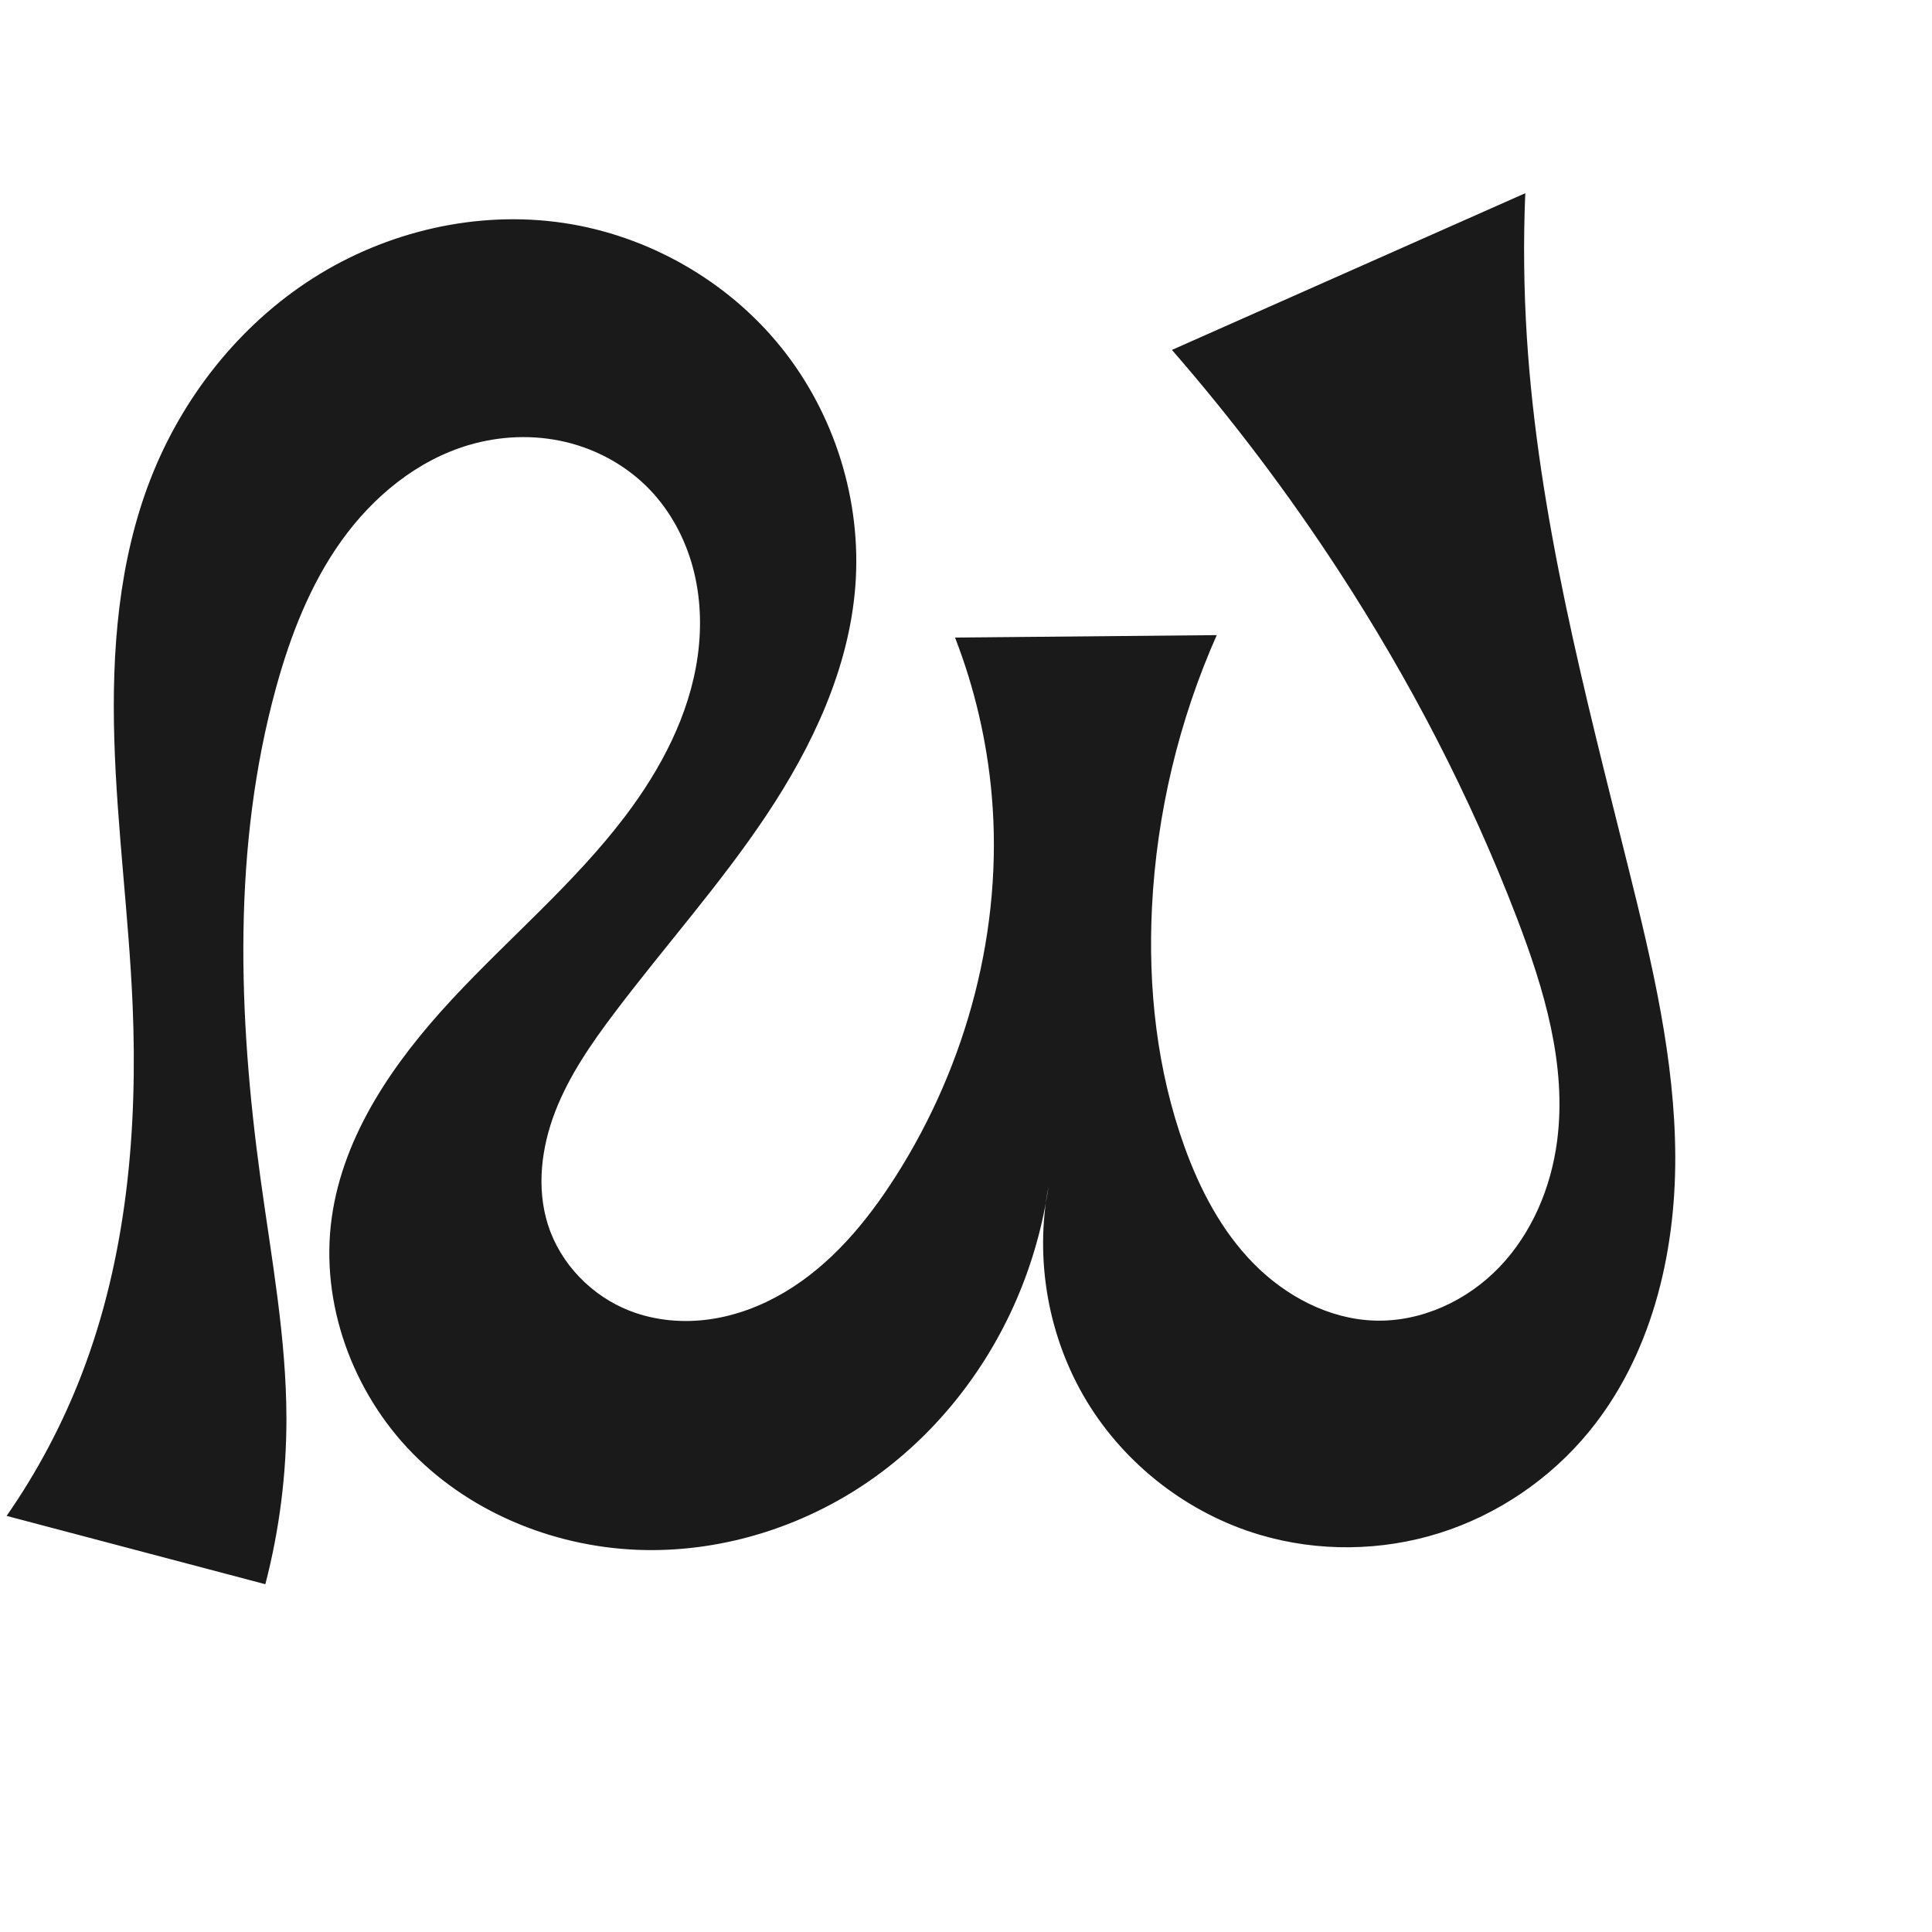
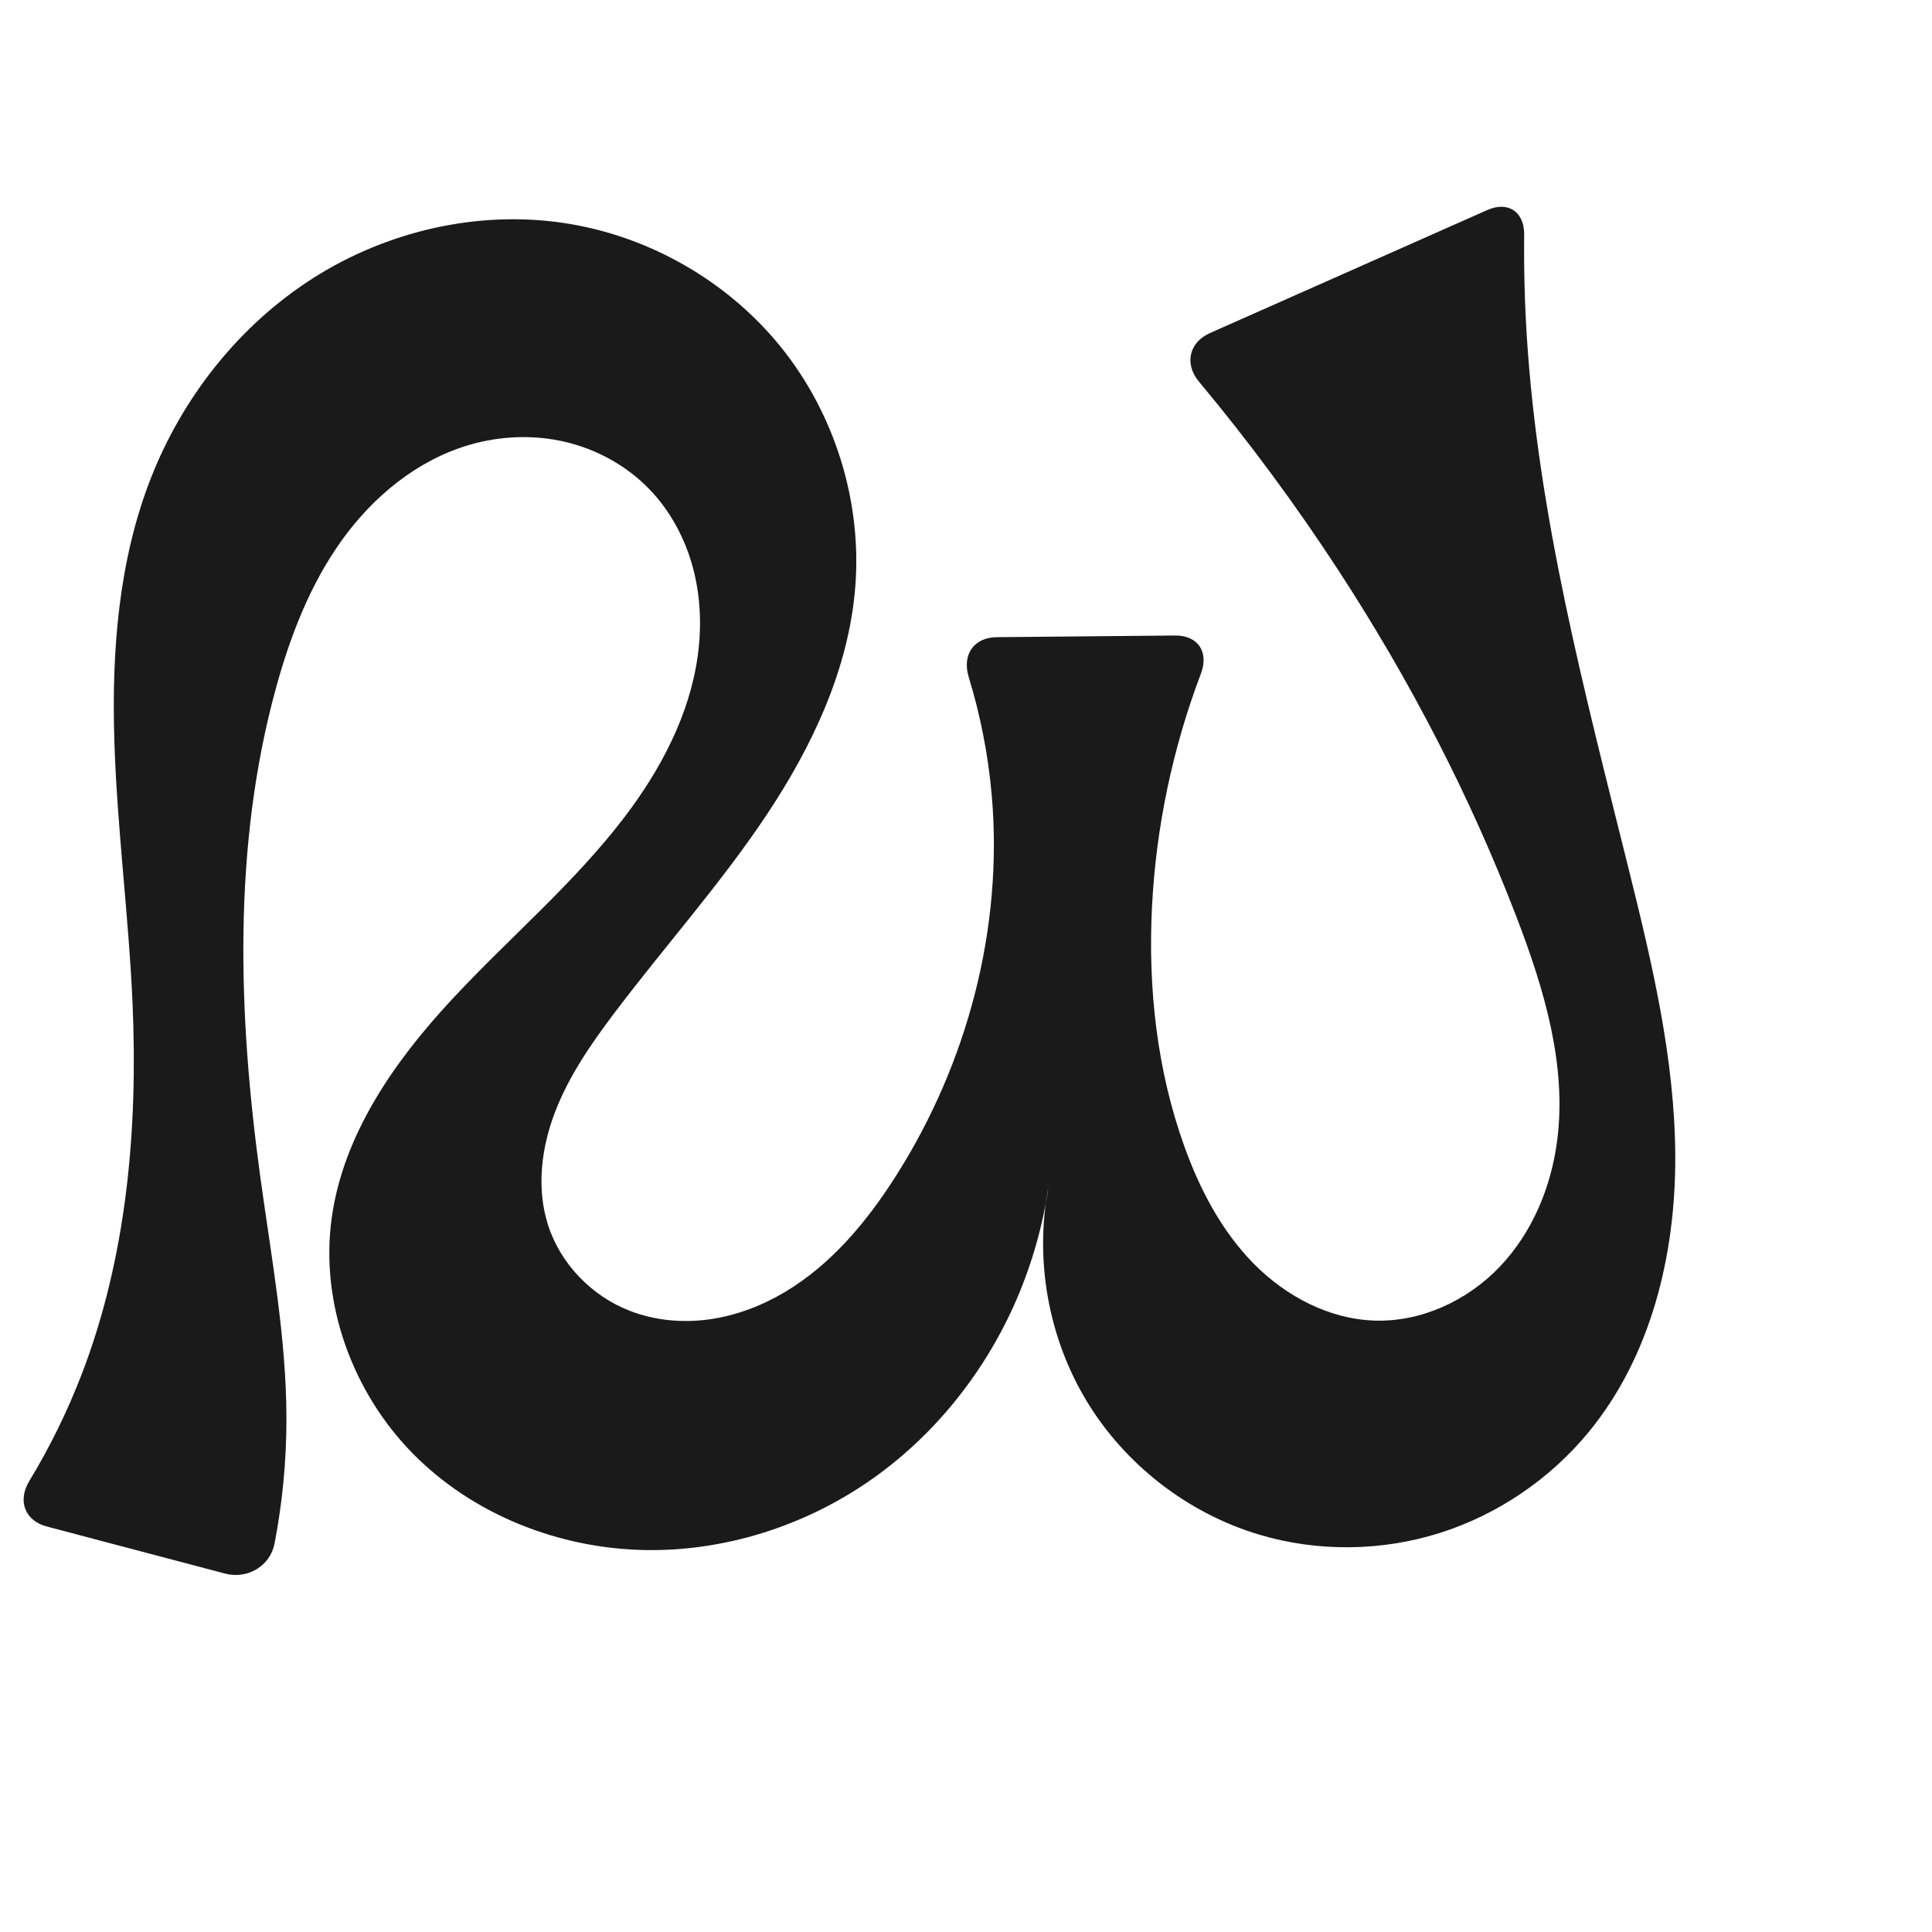
<svg xmlns="http://www.w3.org/2000/svg" xml:space="preserve" width="1000" height="1000" version="1.1" style="clip-rule:evenodd;fill-rule:evenodd;image-rendering:optimizeQuality;shape-rendering:geometricPrecision;text-rendering:geometricPrecision" viewBox="0 0 1000 1000" id="svg10">
  <defs id="defs4">
    <style type="text/css" id="style2">
   
    .fil0 {fill:#EF7F1A;fill-rule:nonzero}
   
  </style>
  </defs>
-   <path style="display:inline;fill:#1a1a1a;stroke:none;stroke-width:1.92px;stroke-linecap:butt;stroke-linejoin:miter;stroke-opacity:1" d="m 789.481,100 c -1.023,24.721 -0.757,49.495 0.797,74.189 5.877,93.356 30.034,184.446 52.62,275.22 12.231,49.156 24.103,98.972 24.22,149.626 0.117,50.655 -12.575,102.929 -44.722,142.076 -20.019,24.377 -47.157,42.883 -77.24,52.371 -30.083,9.488 -63.005,9.889 -93.238,0.889 -36.929,-10.993 -69.456,-36.126 -89.411,-69.087 -19.955,-32.96 -27.147,-73.432 -19.769,-111.249 -2.929,20.191 -8.539,39.99 -16.635,58.717 -16.245,37.575 -42.773,70.814 -76.487,94.032 -33.715,23.218 -74.585,36.196 -115.516,35.52 -44.552,-0.736 -89.134,-18.177 -120.397,-49.927 -31.263,-31.75 -48.14,-77.889 -42.004,-122.023 5.998,-43.14 32.294,-80.789 61.91,-112.726 29.616,-31.937 63.384,-60.165 89.742,-94.84 18.677,-24.571 33.609,-52.822 37.805,-83.4 2.098,-15.289 1.453,-31.02 -2.599,-45.911 -4.052,-14.891 -11.565,-28.916 -22.248,-40.053 -11.713,-12.211 -27.111,-20.759 -43.576,-24.66 -16.465,-3.9 -33.942,-3.194 -50.166,1.612 -26.767,7.928 -49.48,26.701 -65.739,49.394 -16.259,22.693 -26.517,49.174 -33.921,76.091 -22.611,82.21 -19.694,169.416 -8.102,253.887 5.674,41.344 13.395,82.623 13.45,124.354 0.038,28.939 -3.639,57.88 -10.913,85.89 L 3.43,784.623 C 19.282,761.822 32.377,737.105 42.337,711.182 65.606,650.622 71.411,584.536 68.622,519.719 66.656,474.043 60.55,428.602 59.17,382.905 57.789,337.207 61.327,290.583 77.902,247.975 94.319,205.773 123.718,168.439 161.887,144.076 c 38.17,-24.363 85.048,-35.328 129.838,-28.67 43.743,6.502 84.795,29.883 112.54,64.321 27.745,34.438 41.86,79.609 38.452,123.701 -3.307,42.777 -22.302,82.963 -46.117,118.651 -23.815,35.688 -52.568,67.779 -78.426,102.016 -12.047,15.951 -23.582,32.582 -30.788,51.228 -7.206,18.645 -9.809,39.658 -3.733,58.702 6.442,20.188 22.664,36.852 42.429,44.494 12.991,5.023 27.311,6.297 41.105,4.372 13.795,-1.925 27.067,-6.987 39.038,-14.107 23.942,-14.239 42.321,-36.288 57.296,-59.777 37.106,-58.2 55.79,-128.434 49.816,-197.196 -2.431,-27.982 -8.851,-55.615 -19.004,-81.803 l 135.45,-1.272 c -19.641,44.313 -31.062,92.253 -33.511,140.661 -2.121,41.934 2.546,84.504 16.764,124.01 8.001,22.231 19.212,43.699 35.774,60.549 16.562,16.851 38.929,28.77 62.542,29.575 24.243,0.827 48.168,-10.298 64.908,-27.853 16.74,-17.555 26.563,-41.057 29.702,-65.11 5.118,-39.211 -6.71,-78.582 -20.854,-115.51 C 760.979,412.06 729.682,351.87 692.854,295.348 666.785,255.338 637.937,217.139 606.588,181.117 Z" id="path1087-2" />
+   <path style="display:inline;fill:#1a1a1a;stroke:none;stroke-width:1.92px;stroke-linecap:butt;stroke-linejoin:miter;stroke-opacity:1" d="m 788.916,121.551 c -0.195,17.555 0.26,35.117 1.363,52.638 5.877,93.356 30.034,184.446 52.62,275.22 12.231,49.156 24.103,98.972 24.22,149.626 0.117,50.655 -12.575,102.929 -44.722,142.076 -20.019,24.377 -47.157,42.883 -77.24,52.371 -30.083,9.488 -63.005,9.889 -93.238,0.889 -36.929,-10.993 -69.456,-36.126 -89.411,-69.087 -19.955,-32.96 -27.147,-73.432 -19.769,-111.249 -2.929,20.191 -8.539,39.99 -16.635,58.717 -16.245,37.575 -42.773,70.814 -76.487,94.032 -33.715,23.218 -74.585,36.196 -115.516,35.52 -44.552,-0.736 -89.134,-18.177 -120.397,-49.927 -31.263,-31.75 -48.14,-77.889 -42.004,-122.023 5.998,-43.14 32.294,-80.789 61.91,-112.726 29.616,-31.937 63.384,-60.165 89.742,-94.84 18.677,-24.571 33.609,-52.822 37.805,-83.4 2.098,-15.289 1.453,-31.02 -2.599,-45.911 -4.052,-14.891 -11.565,-28.916 -22.248,-40.053 -11.713,-12.211 -27.111,-20.759 -43.576,-24.66 -16.465,-3.9 -33.942,-3.194 -50.166,1.612 -26.767,7.928 -49.48,26.701 -65.739,49.394 -16.259,22.693 -26.517,49.174 -33.921,76.091 -22.611,82.21 -19.694,169.416 -8.102,253.887 5.674,41.344 13.395,82.623 13.45,124.354 0.029,21.752 -2.042,43.506 -6.161,64.865 -2.255,11.689 -14.084,18.56 -25.596,15.52 L 24.274,790.129 C 12.762,787.088 9.003,776.729 15.176,766.55 25.849,748.949 34.954,730.397 42.337,711.182 65.606,650.622 71.411,584.536 68.622,519.719 66.656,474.043 60.55,428.602 59.17,382.905 57.789,337.207 61.327,290.583 77.902,247.975 94.319,205.773 123.718,168.439 161.887,144.076 c 38.17,-24.363 85.048,-35.328 129.838,-28.67 43.743,6.502 84.795,29.883 112.54,64.321 27.745,34.438 41.86,79.609 38.452,123.701 -3.307,42.777 -22.302,82.963 -46.117,118.651 -23.815,35.688 -52.568,67.779 -78.426,102.016 -12.047,15.951 -23.582,32.582 -30.788,51.228 -7.206,18.645 -9.809,39.658 -3.733,58.702 6.442,20.188 22.664,36.852 42.429,44.494 12.991,5.023 27.311,6.297 41.105,4.372 13.795,-1.925 27.067,-6.987 39.038,-14.107 23.942,-14.239 42.321,-36.288 57.296,-59.777 37.106,-58.2 55.79,-128.434 49.816,-197.196 -1.809,-20.823 -5.827,-41.452 -11.948,-61.437 -3.486,-11.382 2.596,-20.457 14.502,-20.569 l 92.334,-0.867 c 11.906,-0.112 17.588,8.605 13.366,19.737 -14.639,38.6 -23.233,79.491 -25.319,120.722 -2.121,41.934 2.546,84.504 16.764,124.01 8.001,22.231 19.212,43.699 35.774,60.549 16.562,16.851 38.929,28.77 62.542,29.575 24.243,0.827 48.168,-10.298 64.908,-27.853 16.74,-17.555 26.563,-41.057 29.702,-65.11 5.118,-39.211 -6.71,-78.582 -20.854,-115.51 -24.13,-62.999 -55.426,-123.189 -92.255,-179.711 -22.146,-33.988 -46.297,-66.67 -72.283,-97.821 -7.627,-9.143 -5.159,-20.323 5.725,-25.15 l 143.478,-63.636 c 10.884,-4.827 19.274,0.904 19.142,12.81 z" id="path1087-2" />
</svg>
